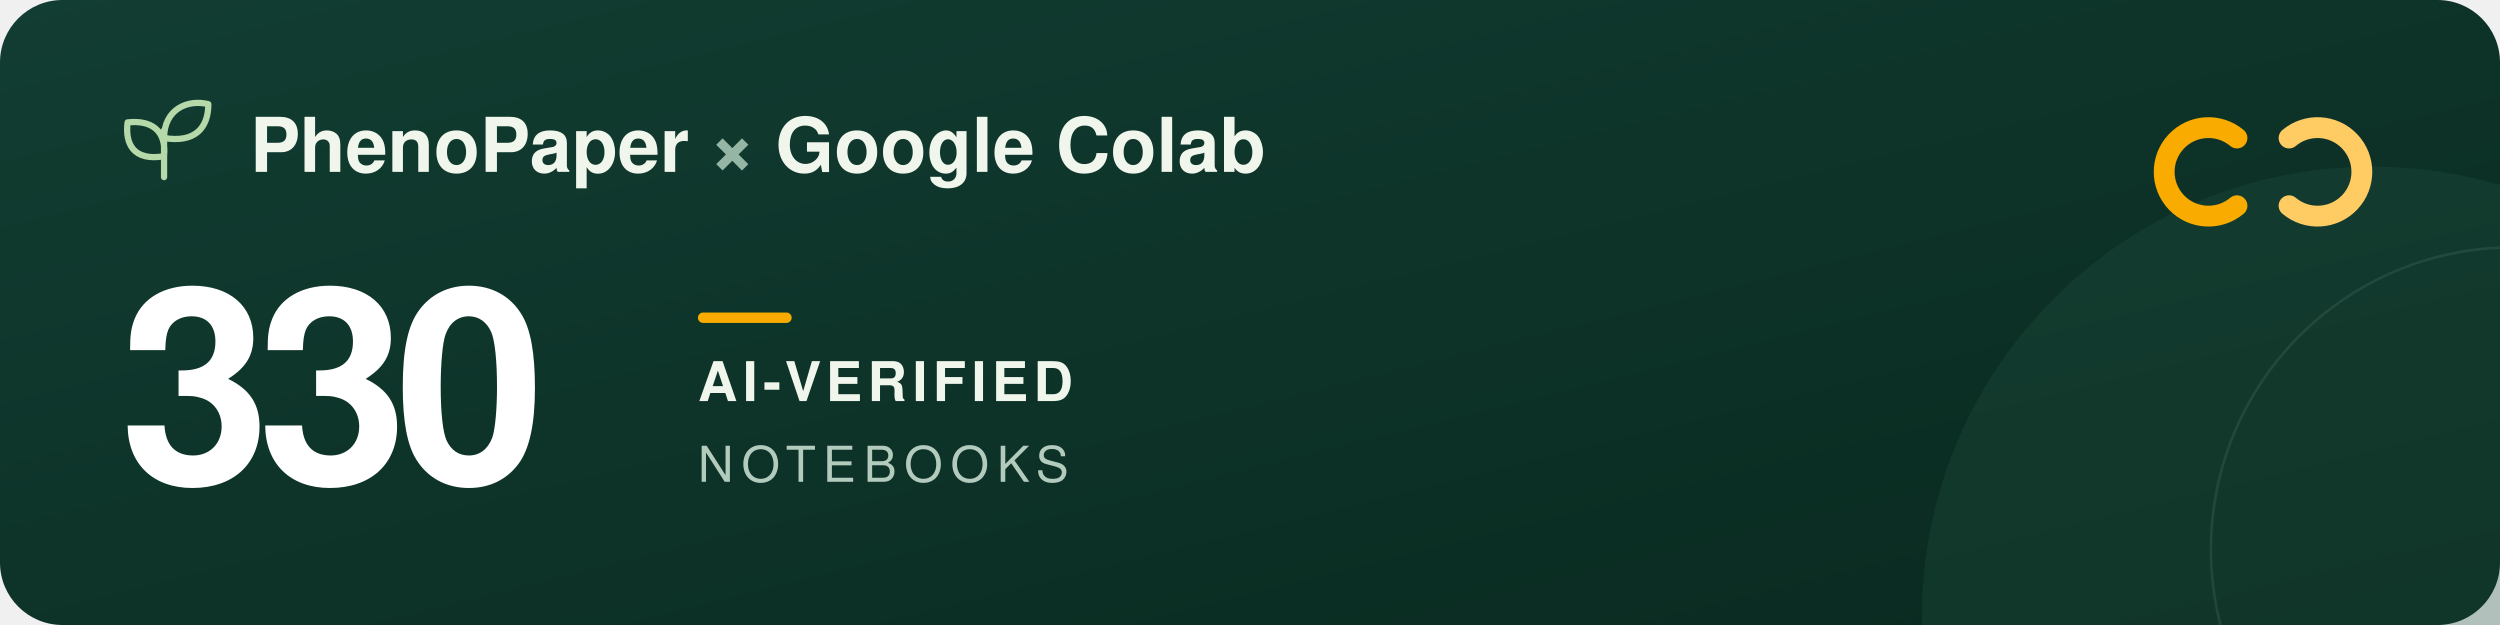
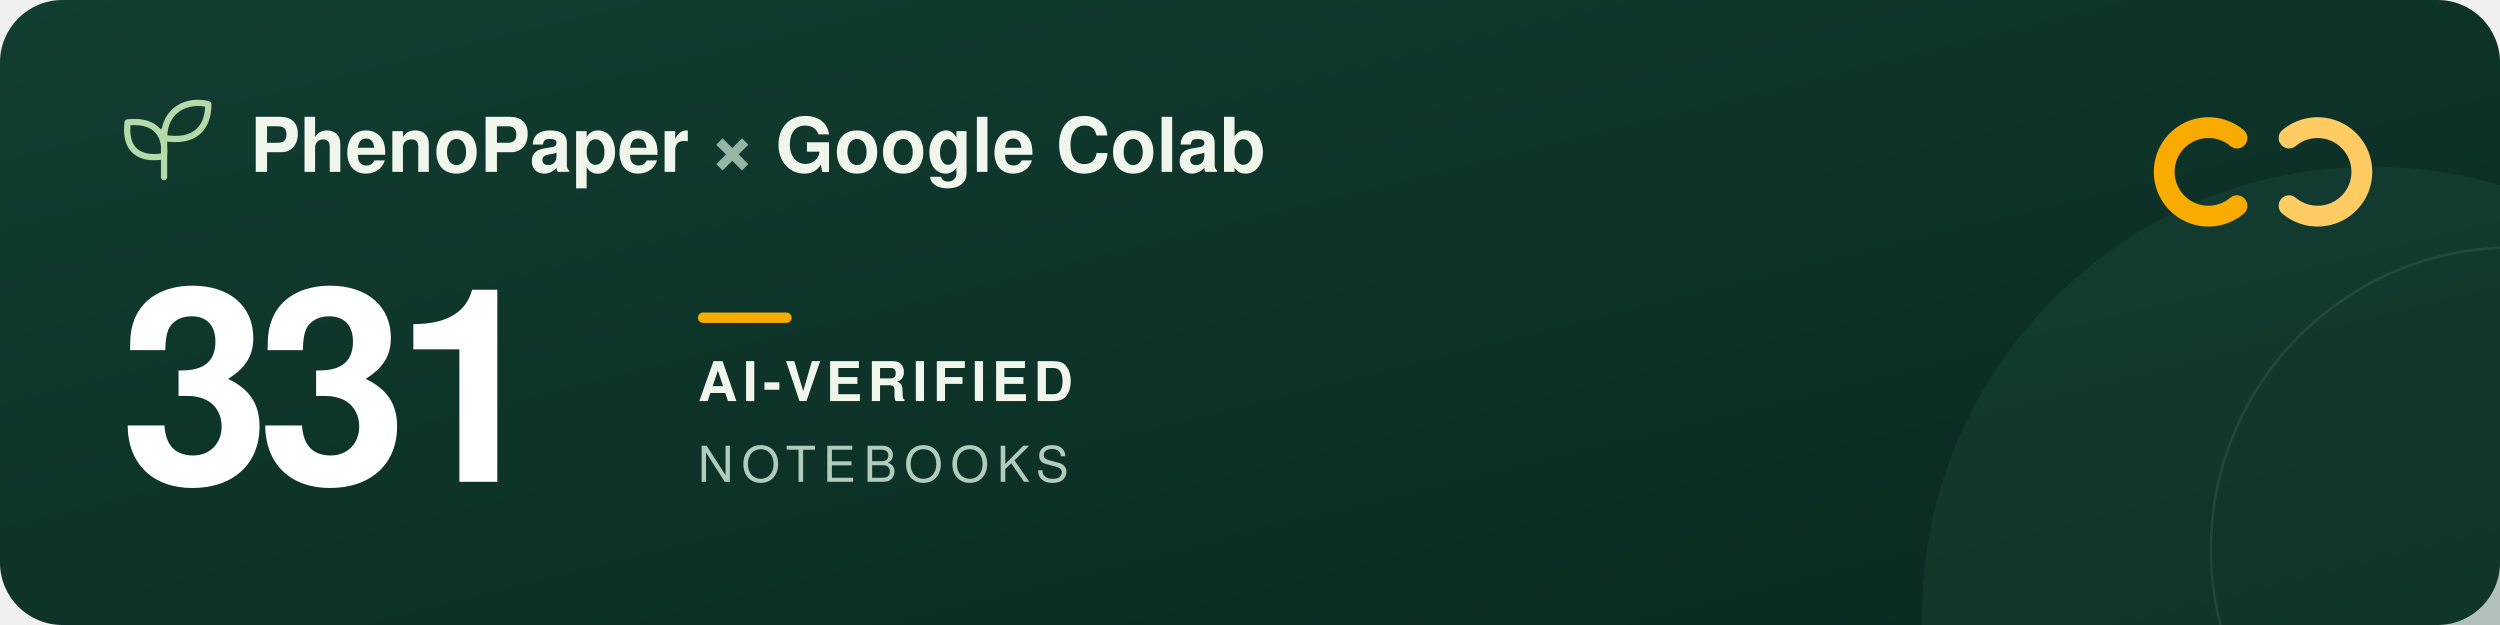
<svg xmlns="http://www.w3.org/2000/svg" width="960" height="240" viewBox="0 0 960 240" role="img" aria-labelledby="title description">
  <defs>
    <linearGradient id="forest" x2="1" y2="1">
      <stop stop-color="#123d32" />
      <stop offset="1" stop-color="#09291f" />
    </linearGradient>
  </defs>
  <rect width="960" height="240" rx="24" fill="url(#forest)" />
  <circle cx="911" cy="237" r="173" fill="#205240" opacity=".3" />
  <circle cx="965" cy="211" r="116" fill="none" stroke="#a5c6ad" stroke-opacity=".12" />
  <g transform="translate(48 39)" fill="none" stroke="#b5d9a9" stroke-width="2.4" stroke-linecap="round" stroke-linejoin="round">
    <path d="M15 29V11M15 21C3 23 0 16 1 8c9-1 15 3 14 13ZM15 14C15 3 24-1 32 1c0 9-5 15-17 13Z" />
  </g>
  <g font-family="-apple-system, BlinkMacSystemFont, 'Segoe UI', Helvetica, Arial, sans-serif">
    <text x="96" y="66" fill="#f1f6ed" font-size="29" font-weight="600">PhenoPaper <tspan fill="#95b6a5">×</tspan> Google Colab</text>
-     <text x="46" y="185" fill="#ffffff" font-size="104" font-weight="700" letter-spacing="-5">330</text>
+     <text x="46" y="185" fill="#ffffff" font-size="104" font-weight="700" letter-spacing="-5">331</text>
    <rect x="268" y="120" width="36" height="4" rx="2" fill="#f9ab00" />
    <text x="268" y="154" fill="#f1f6ed" font-size="21" font-weight="600" letter-spacing="2">AI-VERIFIED</text>
    <text x="268" y="185" fill="#b2cbbc" font-size="19" font-weight="500" letter-spacing="3">NOTEBOOKS</text>
  </g>
  <g transform="translate(832 44)" fill="none" stroke-width="8" stroke-linecap="round">
    <path d="M27 9a17 17 0 1 0 0 26" stroke="#f9ab00" />
    <path d="M47 9a17 17 0 1 1 0 26" stroke="#ffcc64" />
  </g>
</svg>
